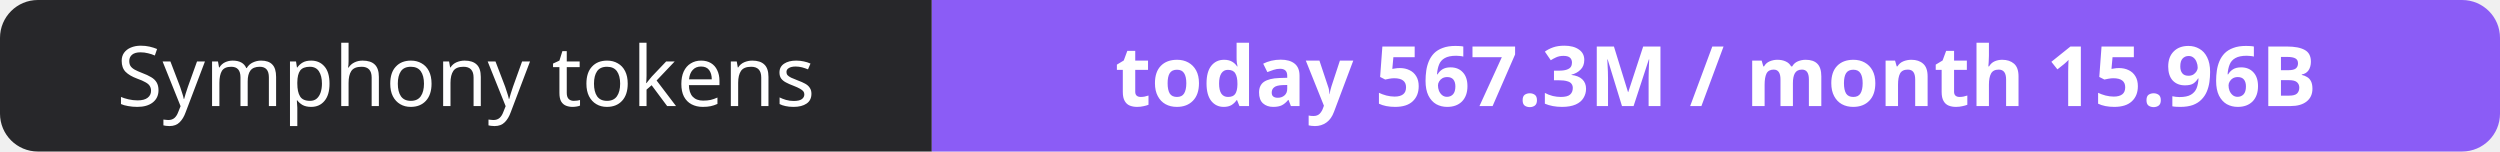
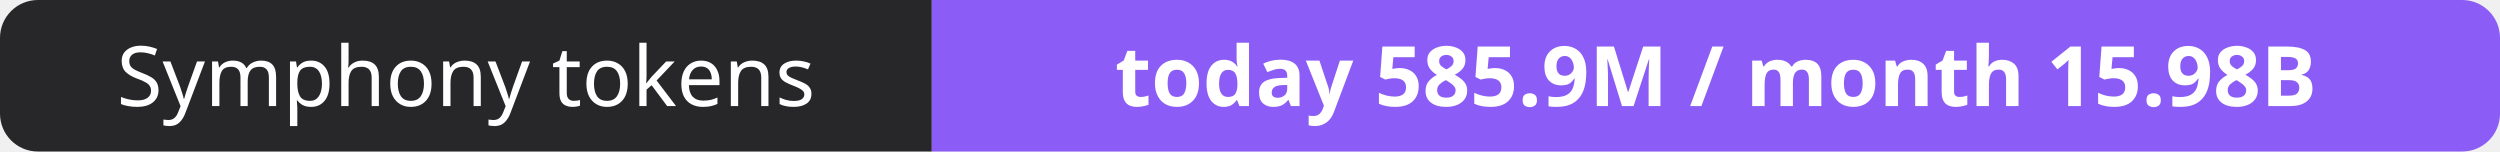
- <svg xmlns="http://www.w3.org/2000/svg" width="330" height="20" role="img" aria-label="Symphony tokens: today 567.3M / month 15.96B">
+ <svg xmlns="http://www.w3.org/2000/svg" width="330" height="20" role="img" aria-label="Symphony tokens: today 585.9M / month 15.98B">
  <clipPath id="r">
    <rect width="330" height="20" rx="5" fill="#fff" />
  </clipPath>
  <g clip-path="url(#r)">
    <rect width="123" height="20" fill="#27272a" />
    <rect x="123" width="207" height="20" fill="#8b5cf6" />
  </g>
  <g fill="#fff" text-anchor="middle" font-family="Verdana,Geneva,sans-serif" font-size="11">
    <text x="61.5" y="14">Symphony tokens</text>
-     <text x="226.5" y="14" font-weight="700">today 567.3M / month 15.96B</text>
+     <text x="226.5" y="14" font-weight="700">today 585.9M / month 15.98B</text>
  </g>
</svg>
